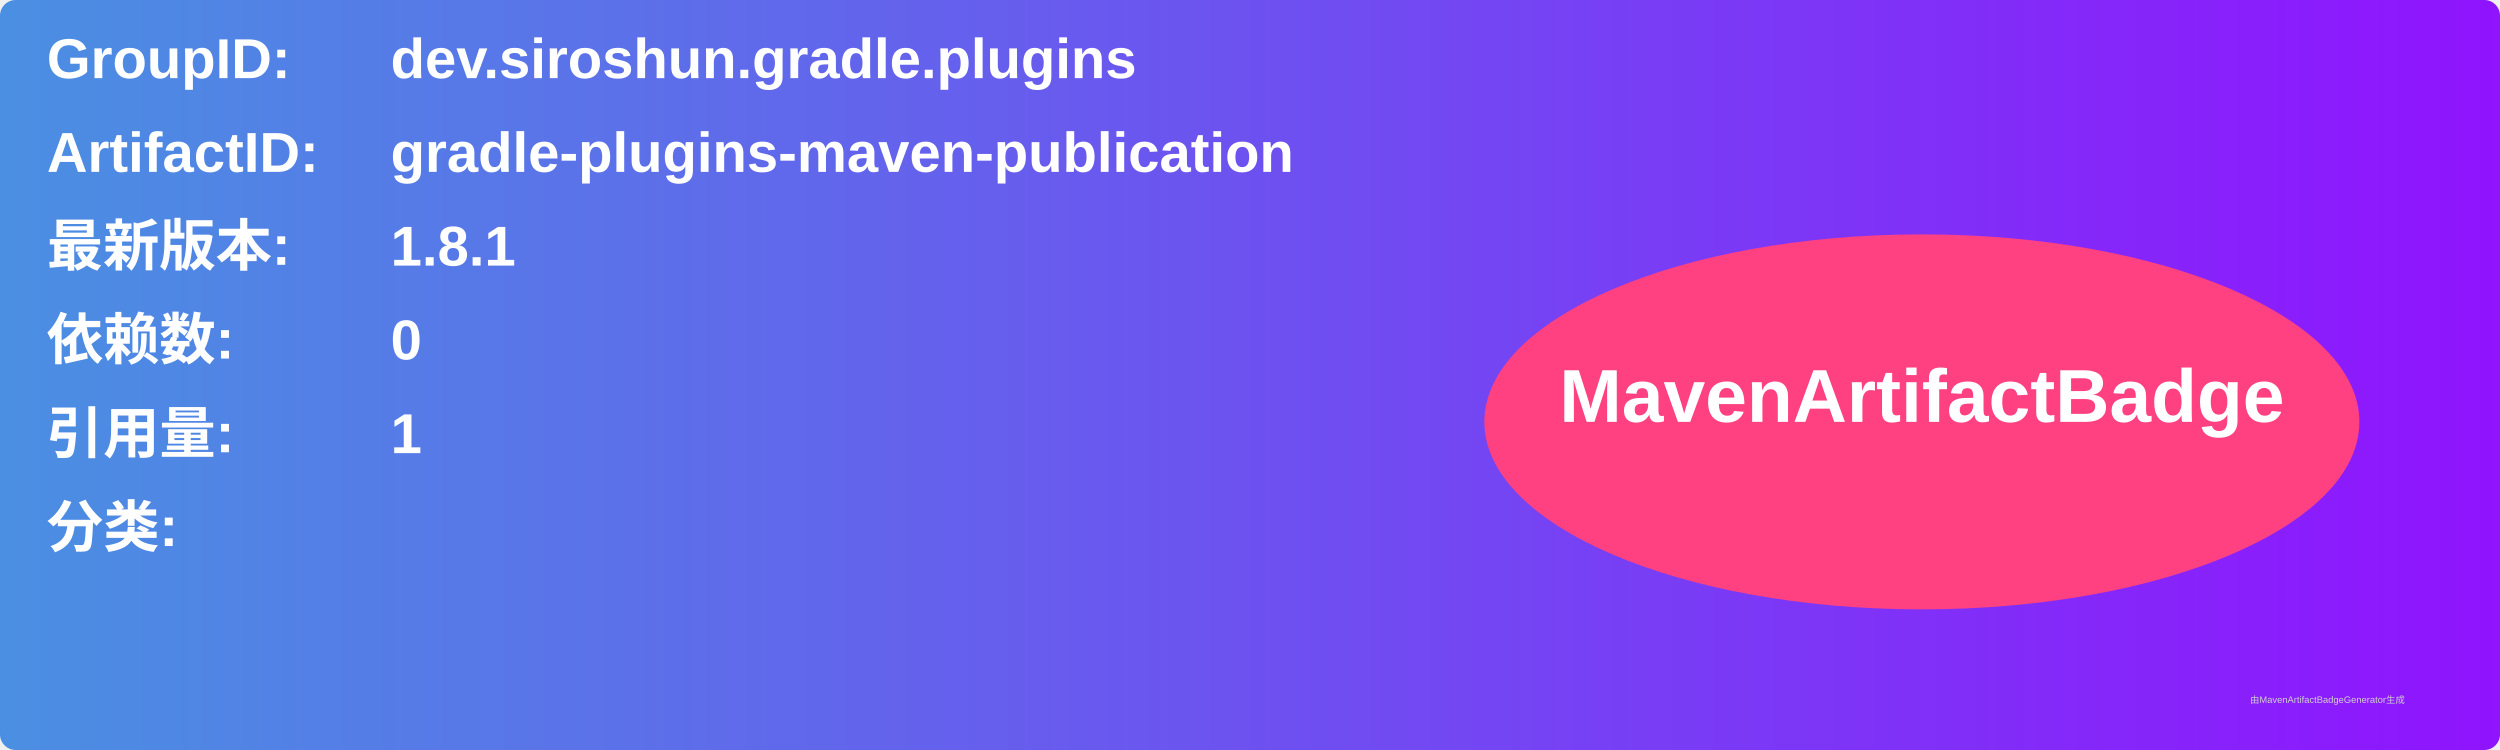
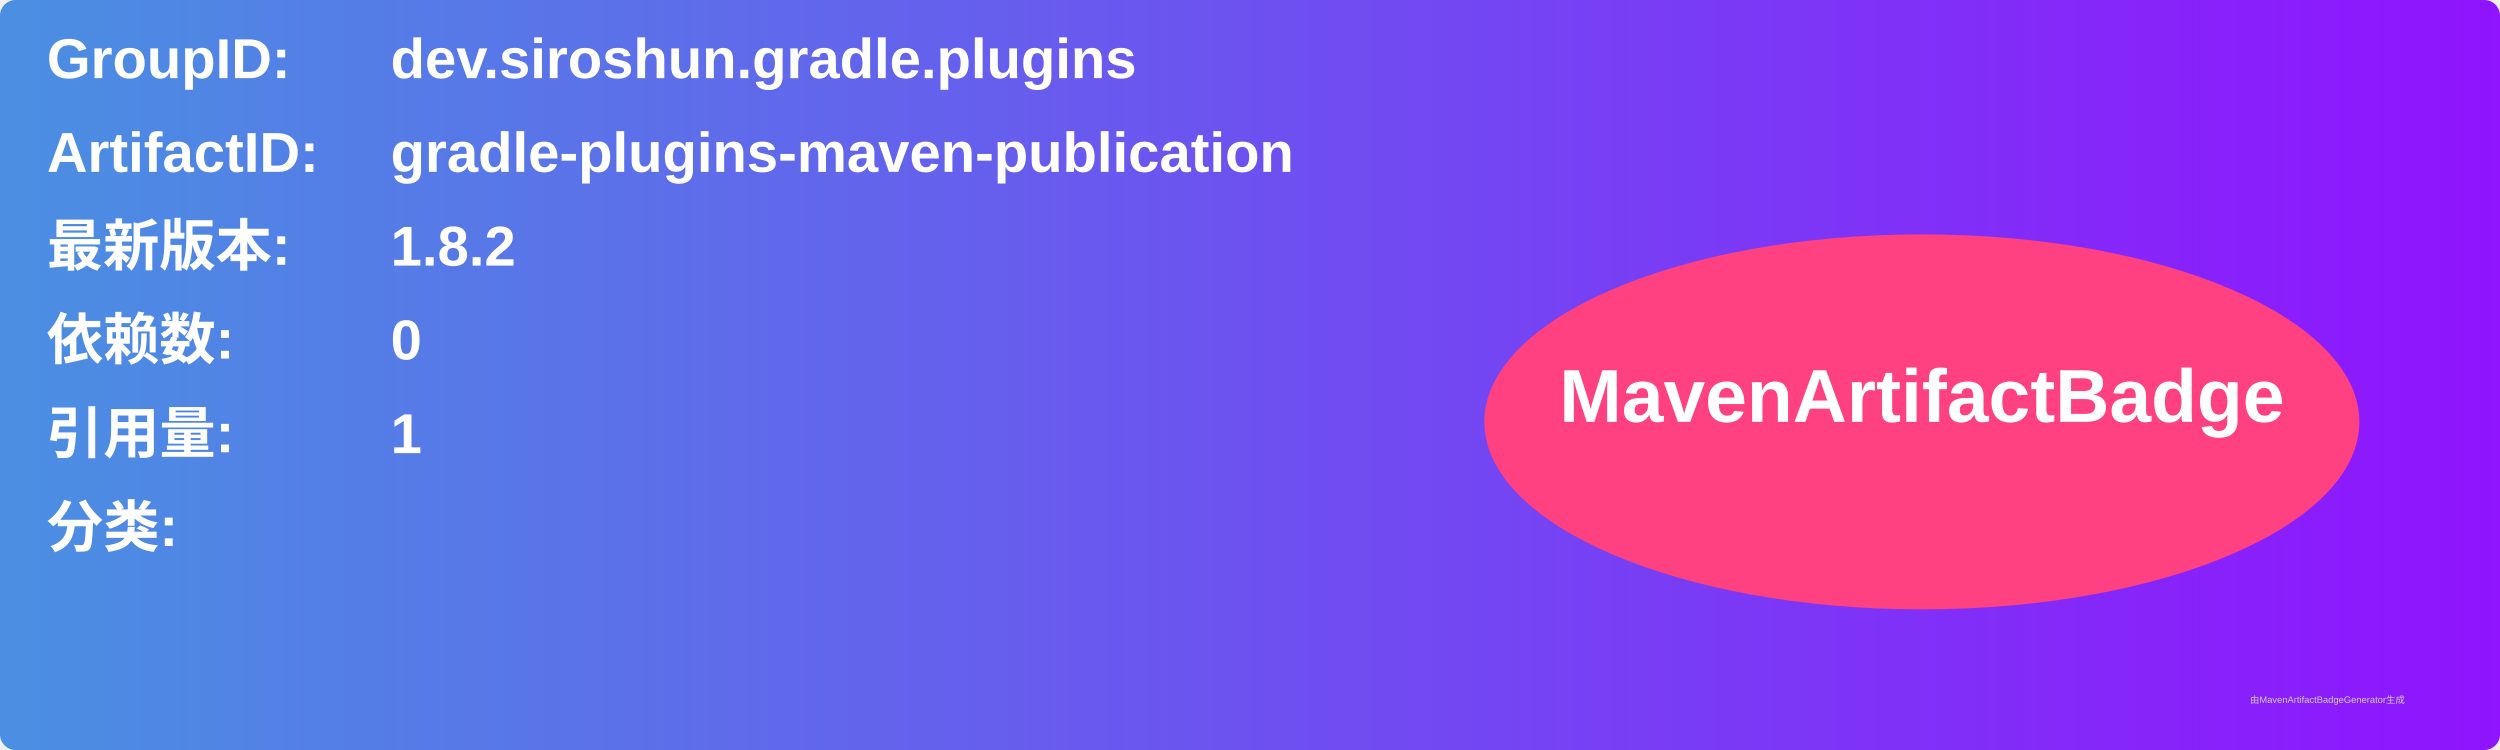
<svg xmlns="http://www.w3.org/2000/svg" width="800" height="240" viewBox="0 0 800 240">
  <linearGradient id="grad" x1="0%" y1="0%" x2="100%" y2="0%">
    <stop offset="0%" stop-color="#4a90e2" />
    <stop offset="100%" stop-color="#9013fe" />
  </linearGradient>
  <rect width="100%" height="100%" rx="5" ry="5" fill="url(#grad)" />
  <g transform="translate(15, 15)">
    <text x="0" y="10" font-family="Arial" font-size="18" fill="white" font-weight="bold" width="260">GroupID:</text>
    <text x="110" y="10" font-family="Arial" font-size="18" fill="white" font-weight="bold" width="460">dev.siroshun.gradle.plugins</text>
    <text x="0" y="40" font-family="Arial" font-size="18" fill="white" font-weight="bold" width="260">ArtifactID:</text>
    <text x="110" y="40" font-family="Arial" font-size="18" fill="white" font-weight="bold" width="460">gradle-plugins-maven-publication</text>
    <text x="0" y="70" font-family="Arial" font-size="18" fill="white" font-weight="bold">最新版本:</text>
    <text x="110" y="70" font-family="Arial" font-size="18" fill="white" font-weight="bold">
-       <tspan font-weight="bold">1.8.1</tspan>
+       <tspan font-weight="bold">1.8.2</tspan>
    </text>
    <text x="0" y="100" font-family="Arial" font-size="18" fill="white" font-weight="bold">依赖数: </text>
    <text x="110" y="100" font-family="Arial" font-size="18" fill="white">
      <tspan font-weight="bold">0</tspan>
    </text>
    <text x="0" y="130" font-family="Arial" font-size="18" fill="white" font-weight="bold">引用量: </text>
    <text x="110" y="130" font-family="Arial" font-size="18" fill="white">
      <tspan font-weight="bold">1</tspan>
    </text>
    <text x="0" y="160" font-family="Arial" font-size="18" fill="white" font-weight="bold">分类:</text>
    <text x="10" y="190" font-family="Arial" font-size="10" fill="white">
      <tspan font-weight="bold" />
    </text>
    <ellipse cx="600" cy="120" rx="140" ry="60" fill="#ff4081" />
    <text x="600" y="120" text-anchor="middle" font-family="Arial" font-size="24" fill="white" font-weight="bold">MavenArtifactBadge</text>
  </g>
  <text x="720" y="225" font-family="Arial" font-size="3" fill="#d0d0d0">由MavenArtifactBadgeGenerator生成</text>
</svg>
